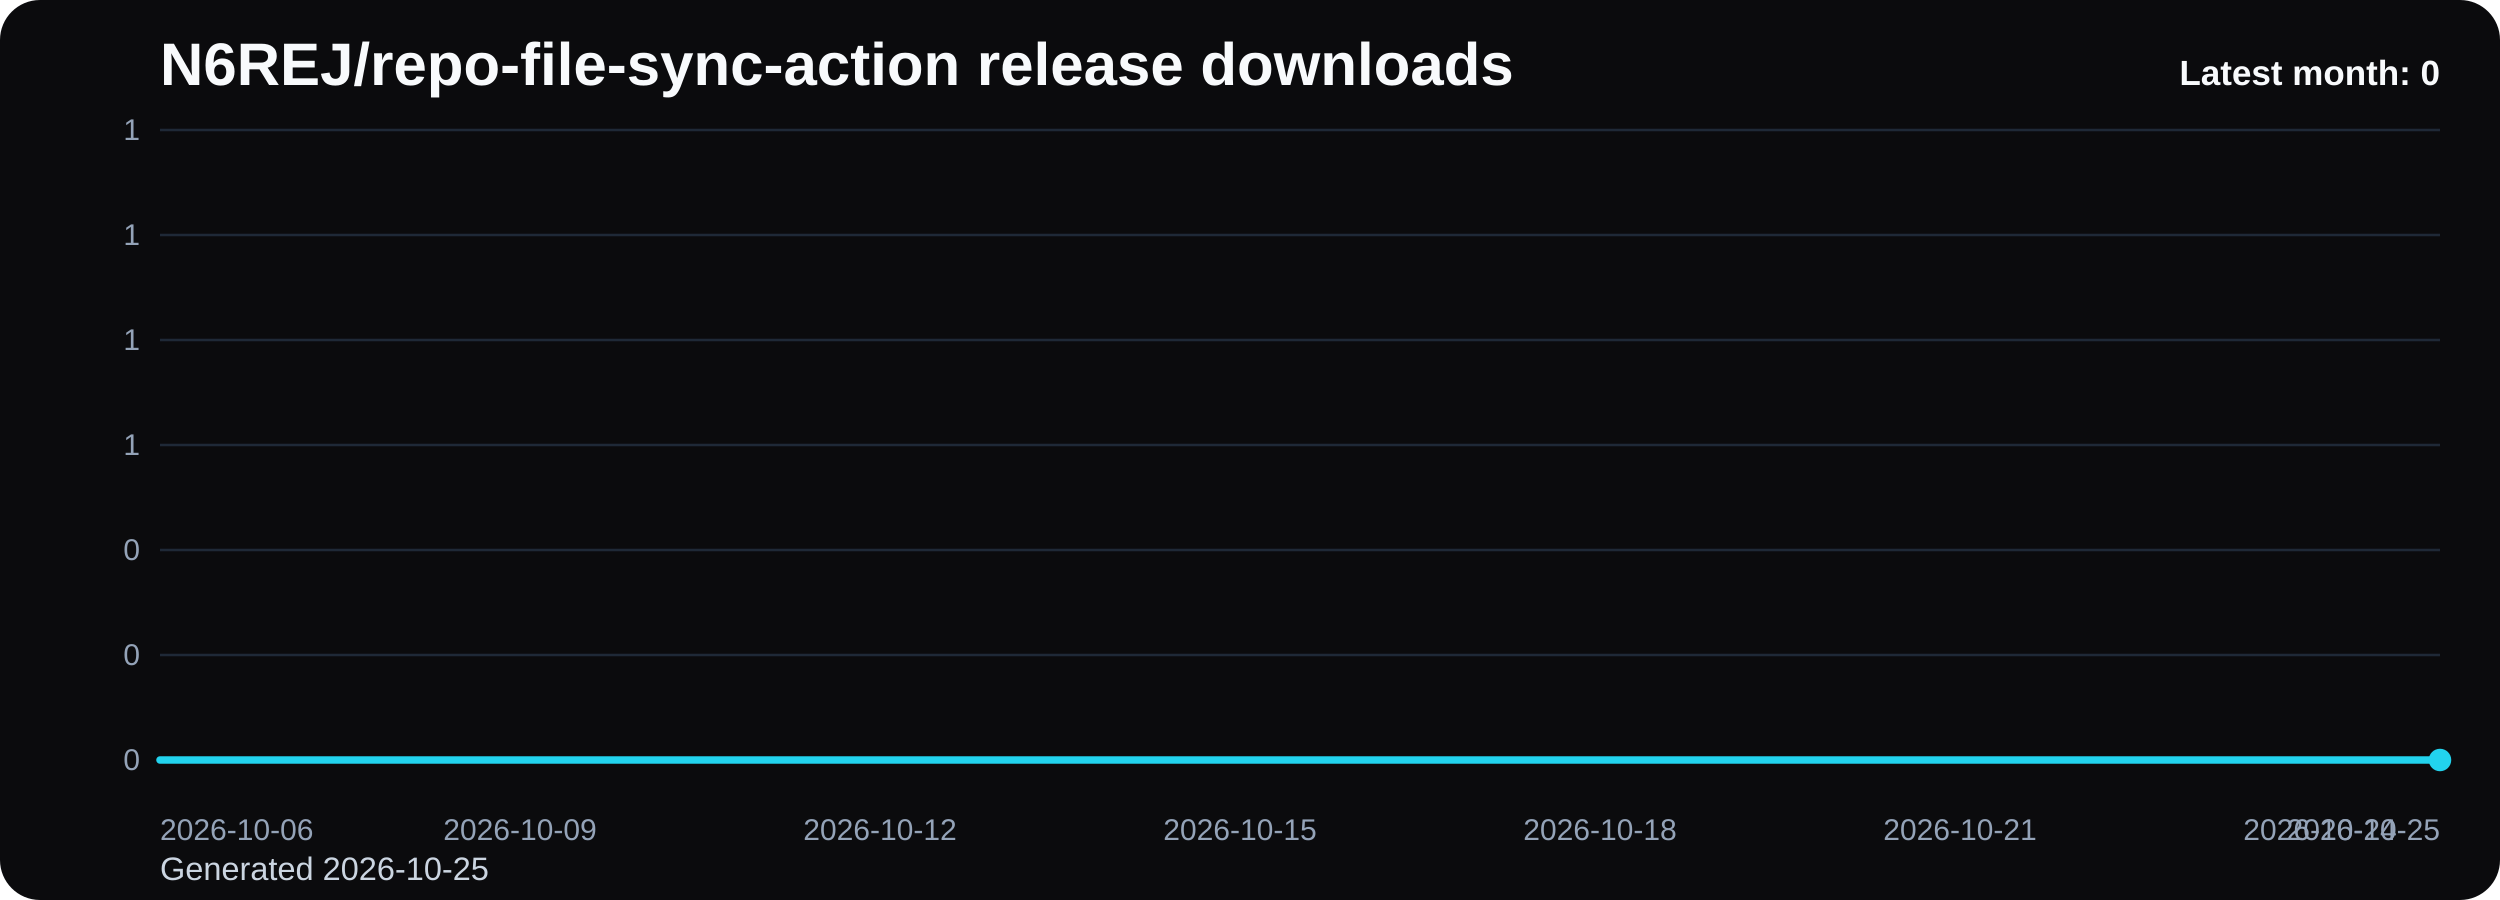
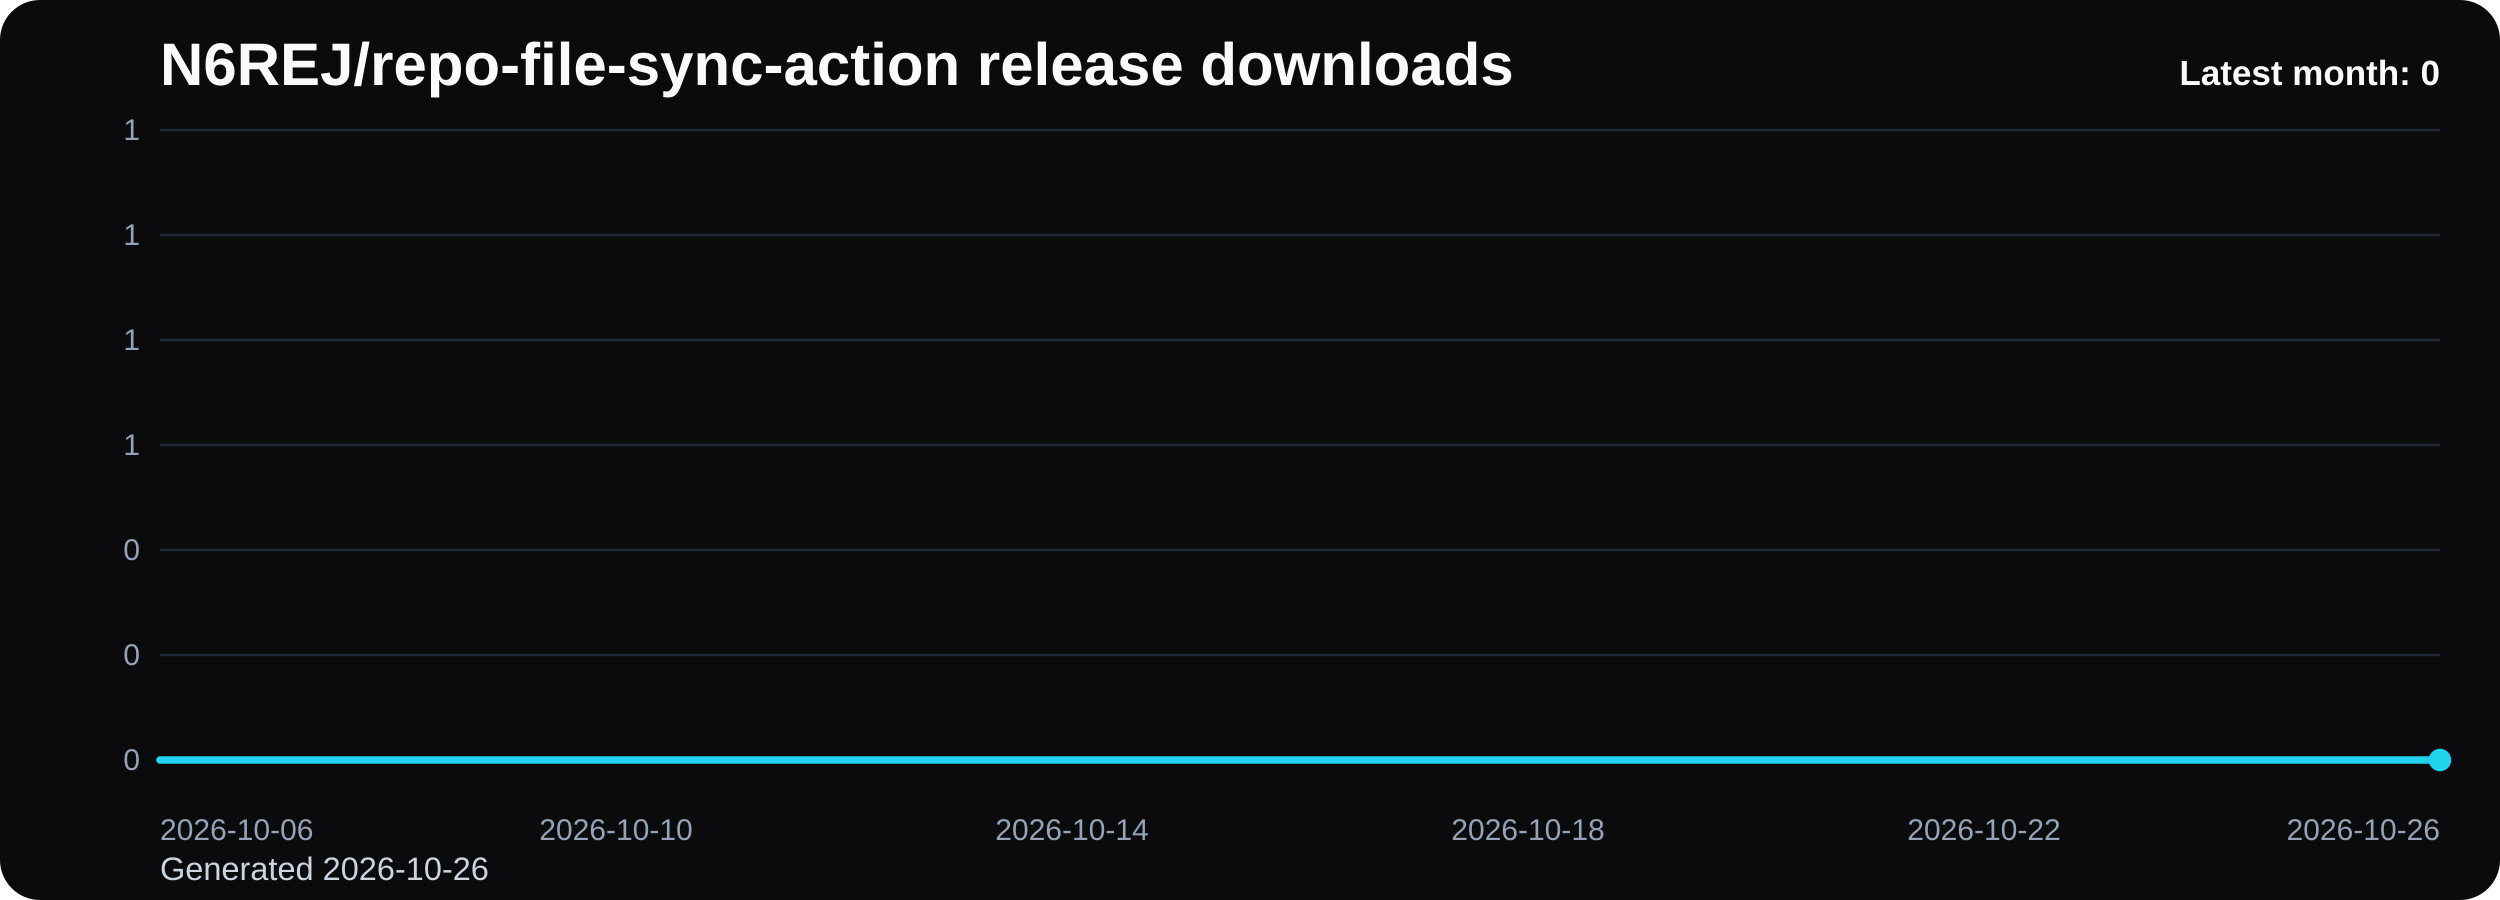
<svg xmlns="http://www.w3.org/2000/svg" viewBox="0 0 1000 360" role="img" aria-label="N6REJ/repo-file-sync-action release downloads chart">
  <defs>
    <linearGradient id="fill-monthly-black" x1="0" y1="0" x2="0" y2="1">
      <stop offset="0%" stop-color="#22d3ee" stop-opacity="0.32" />
      <stop offset="100%" stop-color="#22d3ee" stop-opacity="0.05" />
    </linearGradient>
    <style>
      .bg { fill: #0b0b0d; }
      .title { font: 700 24px Arial, sans-serif; fill: #f8fafc; }
      .sub { font: 400 13px Arial, sans-serif; fill: #cbd5e1; }
      .grid { stroke: #1f2937; stroke-width: 1; }
      .axis { font: 400 12px Arial, sans-serif; fill: #94a3b8; }
      .line { fill: none; stroke: #22d3ee; stroke-width: 3; stroke-linecap: round; stroke-linejoin: round; }
      .dot { fill: #22d3ee; }
      .value { font: 600 11px Arial, sans-serif; fill: #cbd5e1; }
      .latest { font: 700 14px Arial, sans-serif; fill: #f8fafc; }
    </style>
  </defs>
  <rect class="bg" x="0" y="0" width="1000" height="360" rx="16" />
  <text class="title" x="64" y="34">N6REJ/repo-file-sync-action release downloads</text>
-   <text class="sub" x="64" y="352">Generated 2026-10-25</text>
+   <text class="sub" x="64" y="352">Generated 2026-10-26</text>
  <line x1="64" y1="52.00" x2="976" y2="52.00" class="grid" />
  <text x="56" y="56.00" text-anchor="end" class="axis">1</text>
  <line x1="64" y1="94.00" x2="976" y2="94.00" class="grid" />
  <text x="56" y="98.00" text-anchor="end" class="axis">1</text>
  <line x1="64" y1="136.00" x2="976" y2="136.00" class="grid" />
  <text x="56" y="140.00" text-anchor="end" class="axis">1</text>
  <line x1="64" y1="178.00" x2="976" y2="178.00" class="grid" />
  <text x="56" y="182.00" text-anchor="end" class="axis">1</text>
  <line x1="64" y1="220.00" x2="976" y2="220.00" class="grid" />
  <text x="56" y="224.00" text-anchor="end" class="axis">0</text>
  <line x1="64" y1="262.00" x2="976" y2="262.00" class="grid" />
  <text x="56" y="266.00" text-anchor="end" class="axis">0</text>
  <line x1="64" y1="304.00" x2="976" y2="304.00" class="grid" />
  <text x="56" y="308.00" text-anchor="end" class="axis">0</text>
-   <path d="M 64.00 304 L 64.00 304.00 L 112.00 304.00 L 160.00 304.00 L 208.00 304.00 L 256.00 304.00 L 304.00 304.00 L 352.00 304.00 L 400.00 304.00 L 448.00 304.00 L 496.00 304.00 L 544.00 304.00 L 592.00 304.00 L 640.00 304.00 L 688.00 304.00 L 736.00 304.00 L 784.00 304.00 L 832.00 304.00 L 880.00 304.00 L 928.00 304.00 L 976.00 304.00 L 976.00 304 Z" fill="url(#fill-monthly-black)" />
-   <polyline class="line" points="64.00,304.00 112.00,304.00 160.00,304.00 208.00,304.00 256.00,304.00 304.00,304.00 352.00,304.00 400.00,304.00 448.00,304.00 496.00,304.00 544.00,304.00 592.00,304.00 640.00,304.00 688.00,304.00 736.00,304.00 784.00,304.00 832.00,304.00 880.00,304.00 928.00,304.00 976.00,304.00" />
+   <path d="M 64.00 304 L 64.00 304.00 L 109.60 304.00 L 155.20 304.00 L 200.80 304.00 L 246.40 304.00 L 292.00 304.00 L 337.60 304.00 L 383.20 304.00 L 428.80 304.00 L 474.40 304.00 L 520.00 304.00 L 565.60 304.00 L 611.20 304.00 L 656.80 304.00 L 702.40 304.00 L 748.00 304.00 L 793.60 304.00 L 839.20 304.00 L 884.80 304.00 L 930.40 304.00 L 976.00 304.00 L 976.00 304 Z" fill="url(#fill-monthly-black)" />
+   <polyline class="line" points="64.00,304.00 109.60,304.00 155.20,304.00 200.80,304.00 246.40,304.00 292.00,304.00 337.60,304.00 383.20,304.00 428.80,304.00 474.40,304.00 520.00,304.00 565.60,304.00 611.20,304.00 656.80,304.00 702.40,304.00 748.00,304.00 793.60,304.00 839.20,304.00 884.80,304.00 930.40,304.00 976.00,304.00" />
  <circle class="dot" cx="976.00" cy="304.00" r="4.5" />
  <text class="axis" x="64.00" y="336" text-anchor="start">2026-10-06</text>
-   <text class="axis" x="208.00" y="336" text-anchor="middle">2026-10-09</text>
-   <text class="axis" x="352.00" y="336" text-anchor="middle">2026-10-12</text>
-   <text class="axis" x="496.00" y="336" text-anchor="middle">2026-10-15</text>
-   <text class="axis" x="640.00" y="336" text-anchor="middle">2026-10-18</text>
-   <text class="axis" x="784.00" y="336" text-anchor="middle">2026-10-21</text>
-   <text class="axis" x="928.00" y="336" text-anchor="middle">2026-10-24</text>
-   <text class="axis" x="976.00" y="336" text-anchor="end">2026-10-25</text>
+   <text class="axis" x="246.40" y="336" text-anchor="middle">2026-10-10</text>
+   <text class="axis" x="428.80" y="336" text-anchor="middle">2026-10-14</text>
+   <text class="axis" x="611.20" y="336" text-anchor="middle">2026-10-18</text>
+   <text class="axis" x="793.60" y="336" text-anchor="middle">2026-10-22</text>
+   <text class="axis" x="976.00" y="336" text-anchor="end">2026-10-26</text>
  <text class="latest" x="976" y="34" text-anchor="end">Latest month: 0</text>
</svg>
